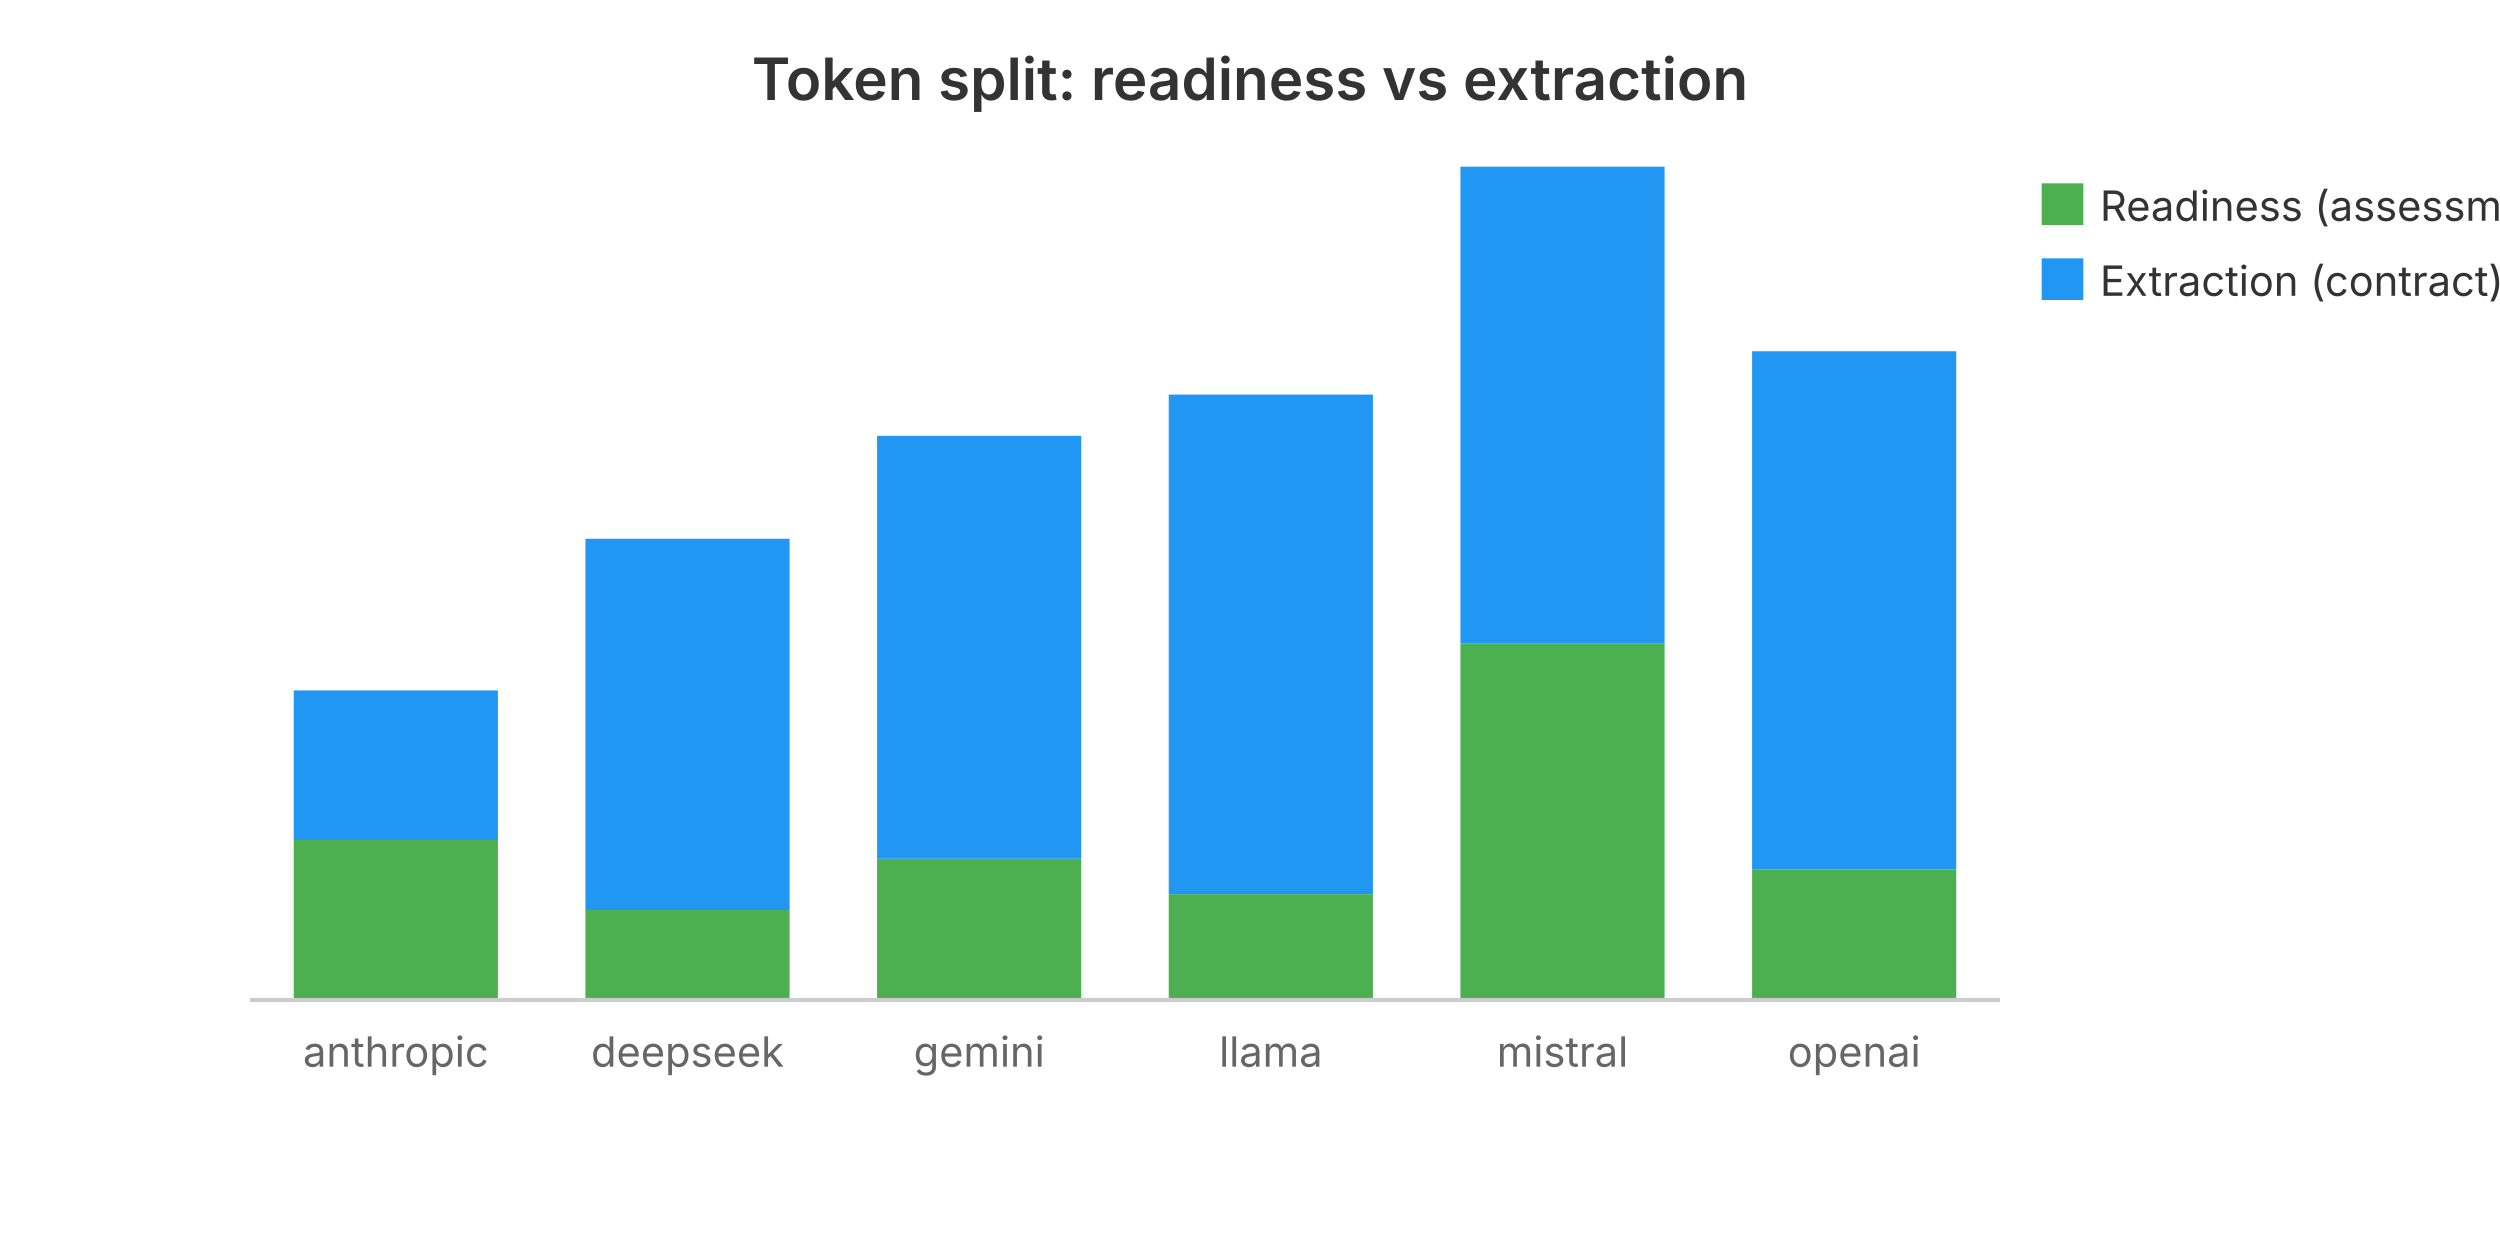
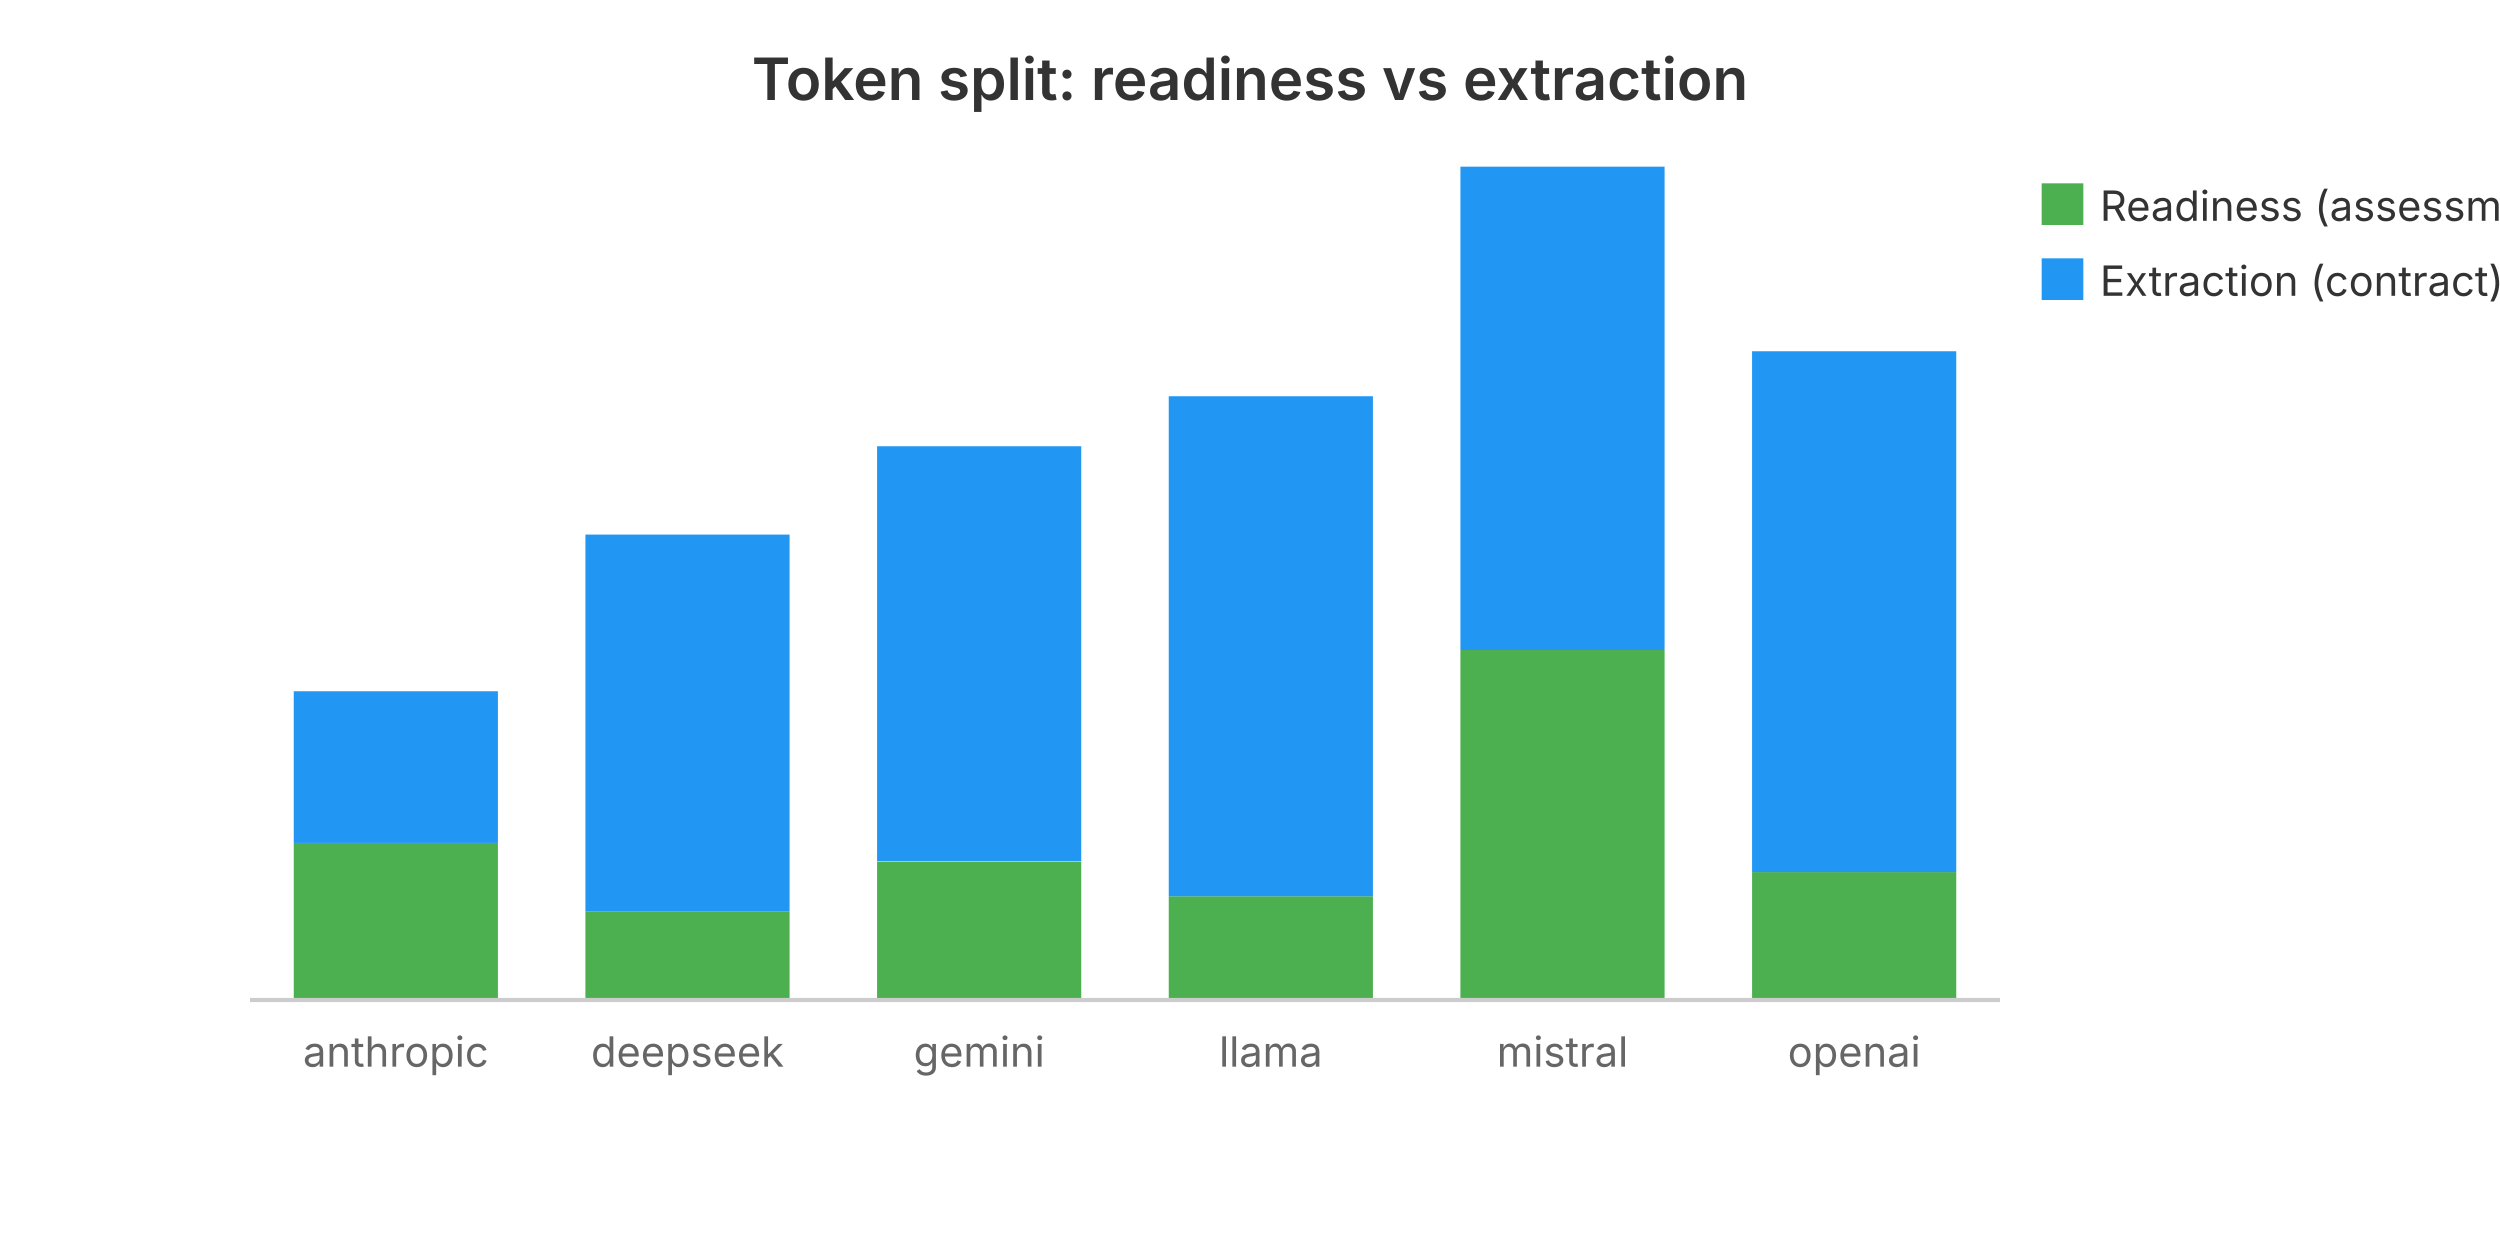
<svg xmlns="http://www.w3.org/2000/svg" viewBox="0 0 600 300" width="600" height="300" role="img" aria-label="Token split: readiness vs extraction">
  <text x="300.0" y="24" text-anchor="middle" font-family="system-ui, -apple-system, sans-serif" font-size="14" font-weight="600" fill="#333">Token split: readiness vs extraction</text>
-   <rect x="70.5" y="201.6" width="49.0" height="38.4" fill="#4CAF50" />
-   <rect x="70.5" y="165.7" width="49.0" height="35.9" fill="#2196F3" />
+   <rect x="70.5" y="202.3" width="49.0" height="37.7" fill="#4CAF50" />
+   <rect x="70.5" y="165.9" width="49.0" height="36.4" fill="#2196F3" />
  <text x="95.0" y="256.0" text-anchor="middle" font-family="system-ui, -apple-system, sans-serif" font-size="10" fill="#666">anthropic</text>
-   <rect x="140.5" y="218.4" width="49.0" height="21.6" fill="#4CAF50" />
-   <rect x="140.5" y="129.3" width="49.0" height="89.1" fill="#2196F3" />
+   <rect x="140.5" y="218.8" width="49.0" height="21.2" fill="#4CAF50" />
+   <rect x="140.5" y="128.3" width="49.0" height="90.5" fill="#2196F3" />
  <text x="165.0" y="256.0" text-anchor="middle" font-family="system-ui, -apple-system, sans-serif" font-size="10" fill="#666">deepseek</text>
-   <rect x="210.5" y="206.1" width="49.0" height="33.9" fill="#4CAF50" />
-   <rect x="210.5" y="104.6" width="49.0" height="101.5" fill="#2196F3" />
+   <rect x="210.5" y="206.8" width="49.0" height="33.2" fill="#4CAF50" />
+   <rect x="210.5" y="107.1" width="49.0" height="99.6" fill="#2196F3" />
  <text x="235.0" y="256.0" text-anchor="middle" font-family="system-ui, -apple-system, sans-serif" font-size="10" fill="#666">gemini</text>
-   <rect x="280.5" y="214.6" width="49.0" height="25.4" fill="#4CAF50" />
-   <rect x="280.5" y="94.7" width="49.0" height="119.9" fill="#2196F3" />
+   <rect x="280.5" y="215.1" width="49.0" height="24.9" fill="#4CAF50" />
+   <rect x="280.5" y="95.1" width="49.0" height="120.0" fill="#2196F3" />
  <text x="305.0" y="256.0" text-anchor="middle" font-family="system-ui, -apple-system, sans-serif" font-size="10" fill="#666">llama</text>
-   <rect x="350.5" y="154.4" width="49.0" height="85.6" fill="#4CAF50" />
-   <rect x="350.5" y="40.0" width="49.0" height="114.4" fill="#2196F3" />
+   <rect x="350.5" y="156.0" width="49.0" height="84.0" fill="#4CAF50" />
+   <rect x="350.5" y="40.0" width="49.0" height="116.0" fill="#2196F3" />
  <text x="375.0" y="256.0" text-anchor="middle" font-family="system-ui, -apple-system, sans-serif" font-size="10" fill="#666">mistral</text>
-   <rect x="420.5" y="208.7" width="49.0" height="31.3" fill="#4CAF50" />
-   <rect x="420.5" y="84.3" width="49.0" height="124.4" fill="#2196F3" />
+   <rect x="420.5" y="209.3" width="49.0" height="30.7" fill="#4CAF50" />
+   <rect x="420.5" y="84.3" width="49.0" height="125.0" fill="#2196F3" />
  <text x="445.0" y="256.0" text-anchor="middle" font-family="system-ui, -apple-system, sans-serif" font-size="10" fill="#666">openai</text>
  <rect x="490" y="44" width="10" height="10" fill="#4CAF50" />
  <text x="504" y="53" font-family="system-ui, -apple-system, sans-serif" font-size="10" fill="#333">Readiness (assessment)</text>
  <rect x="490" y="62" width="10" height="10" fill="#2196F3" />
  <text x="504" y="71" font-family="system-ui, -apple-system, sans-serif" font-size="10" fill="#333">Extraction (contract)</text>
  <line x1="60" y1="240" x2="480" y2="240" stroke="#ccc" stroke-width="1" />
</svg>
